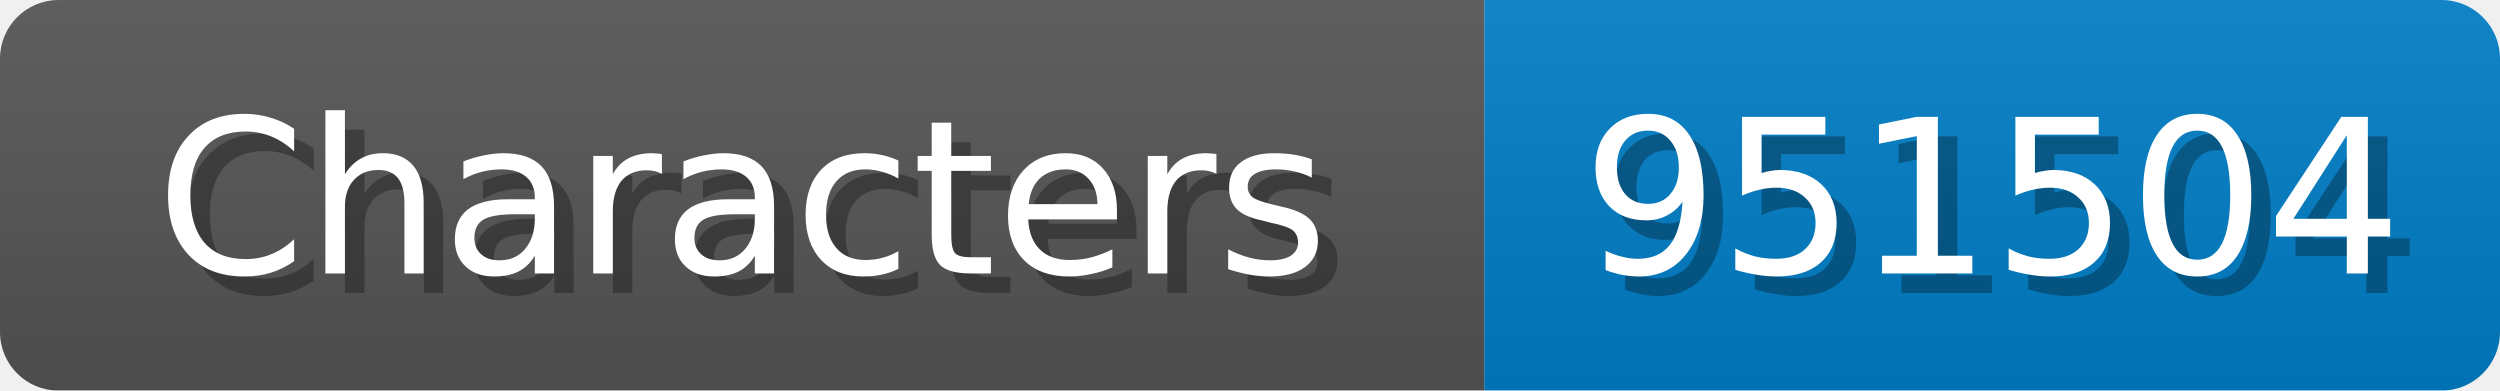
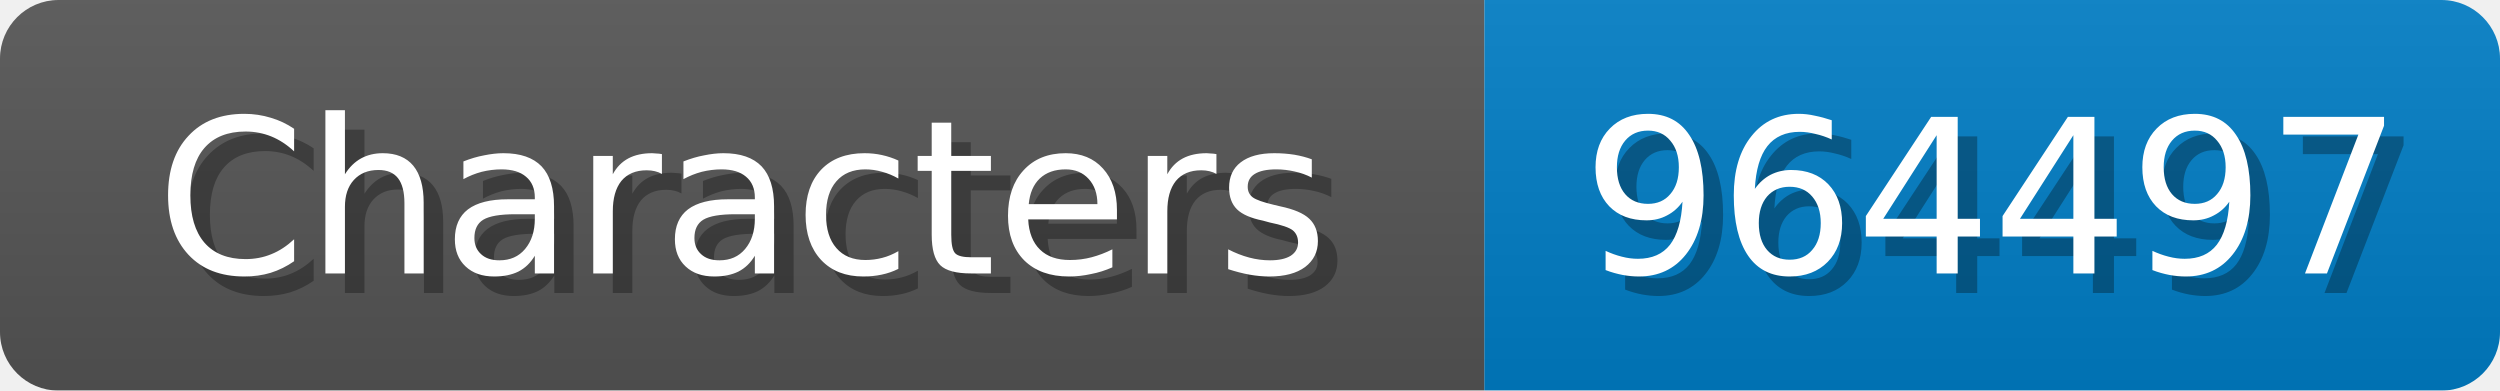
<svg xmlns="http://www.w3.org/2000/svg" width="128" height="20">
  <linearGradient id="b" x2="0" y2="100%">
    <stop offset="0" stop-color="#bbb" stop-opacity=".1" />
    <stop offset="1" stop-opacity=".1" />
  </linearGradient>
  <mask id="anybadge_1">
    <rect width="128" height="20" rx="3" fill="#fff" />
  </mask>
  <g mask="url(#anybadge_1)">
    <path fill="#555" d="M0 0h76v20H0z" />
    <path fill="#007ec6" d="M76 0h52v20H76z" />
    <path fill="url(#b)" d="M0 0h128v20H0z" />
  </g>
  <g fill="#fff" text-anchor="middle" font-family="DejaVu Sans,Verdana,Geneva,sans-serif" font-size="11">
    <text x="39.0" y="15" fill="#010101" fill-opacity=".3">Characters</text>
    <text x="38.0" y="14">Characters</text>
  </g>
  <g fill="#fff" text-anchor="middle" font-family="DejaVu Sans,Verdana,Geneva,sans-serif" font-size="11">
-     <text x="103.0" y="15" fill="#010101" fill-opacity=".3">951504</text>
-     <text x="102.0" y="14">951504</text>
+     <text x="103.0" y="15" fill="#010101" fill-opacity=".3">964497</text>
+     <text x="102.0" y="14">964497</text>
  </g>
</svg>
